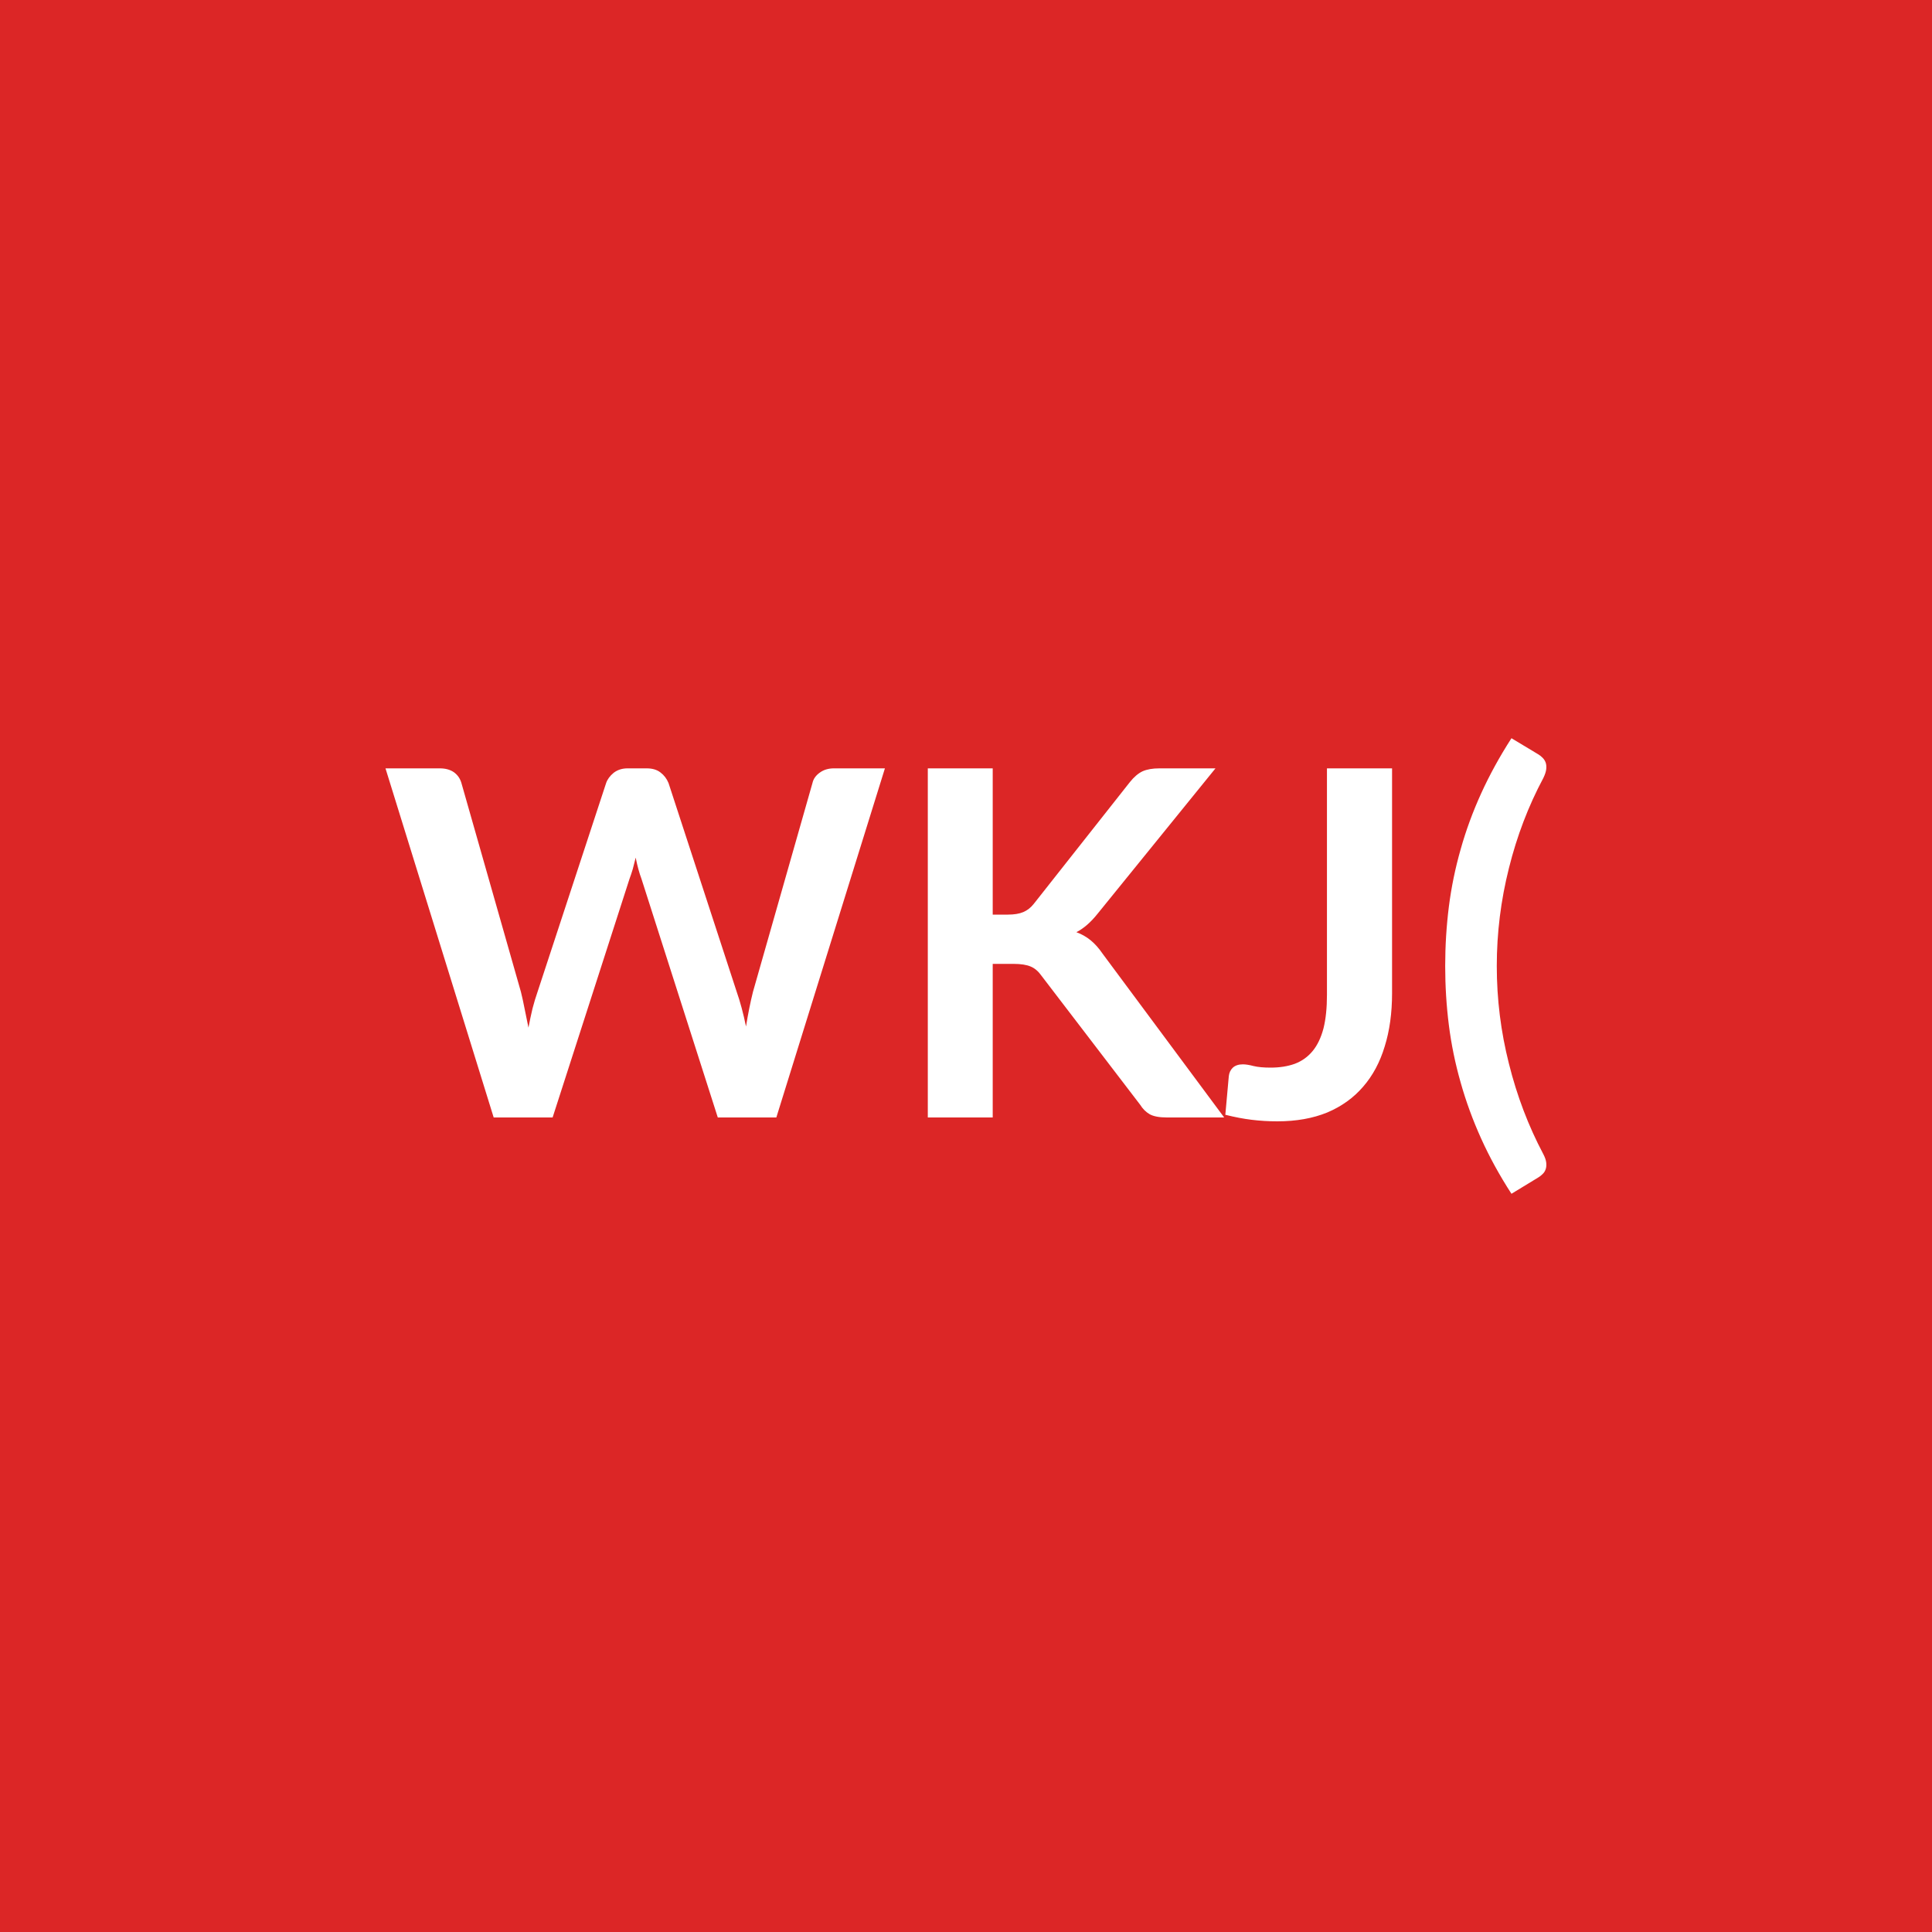
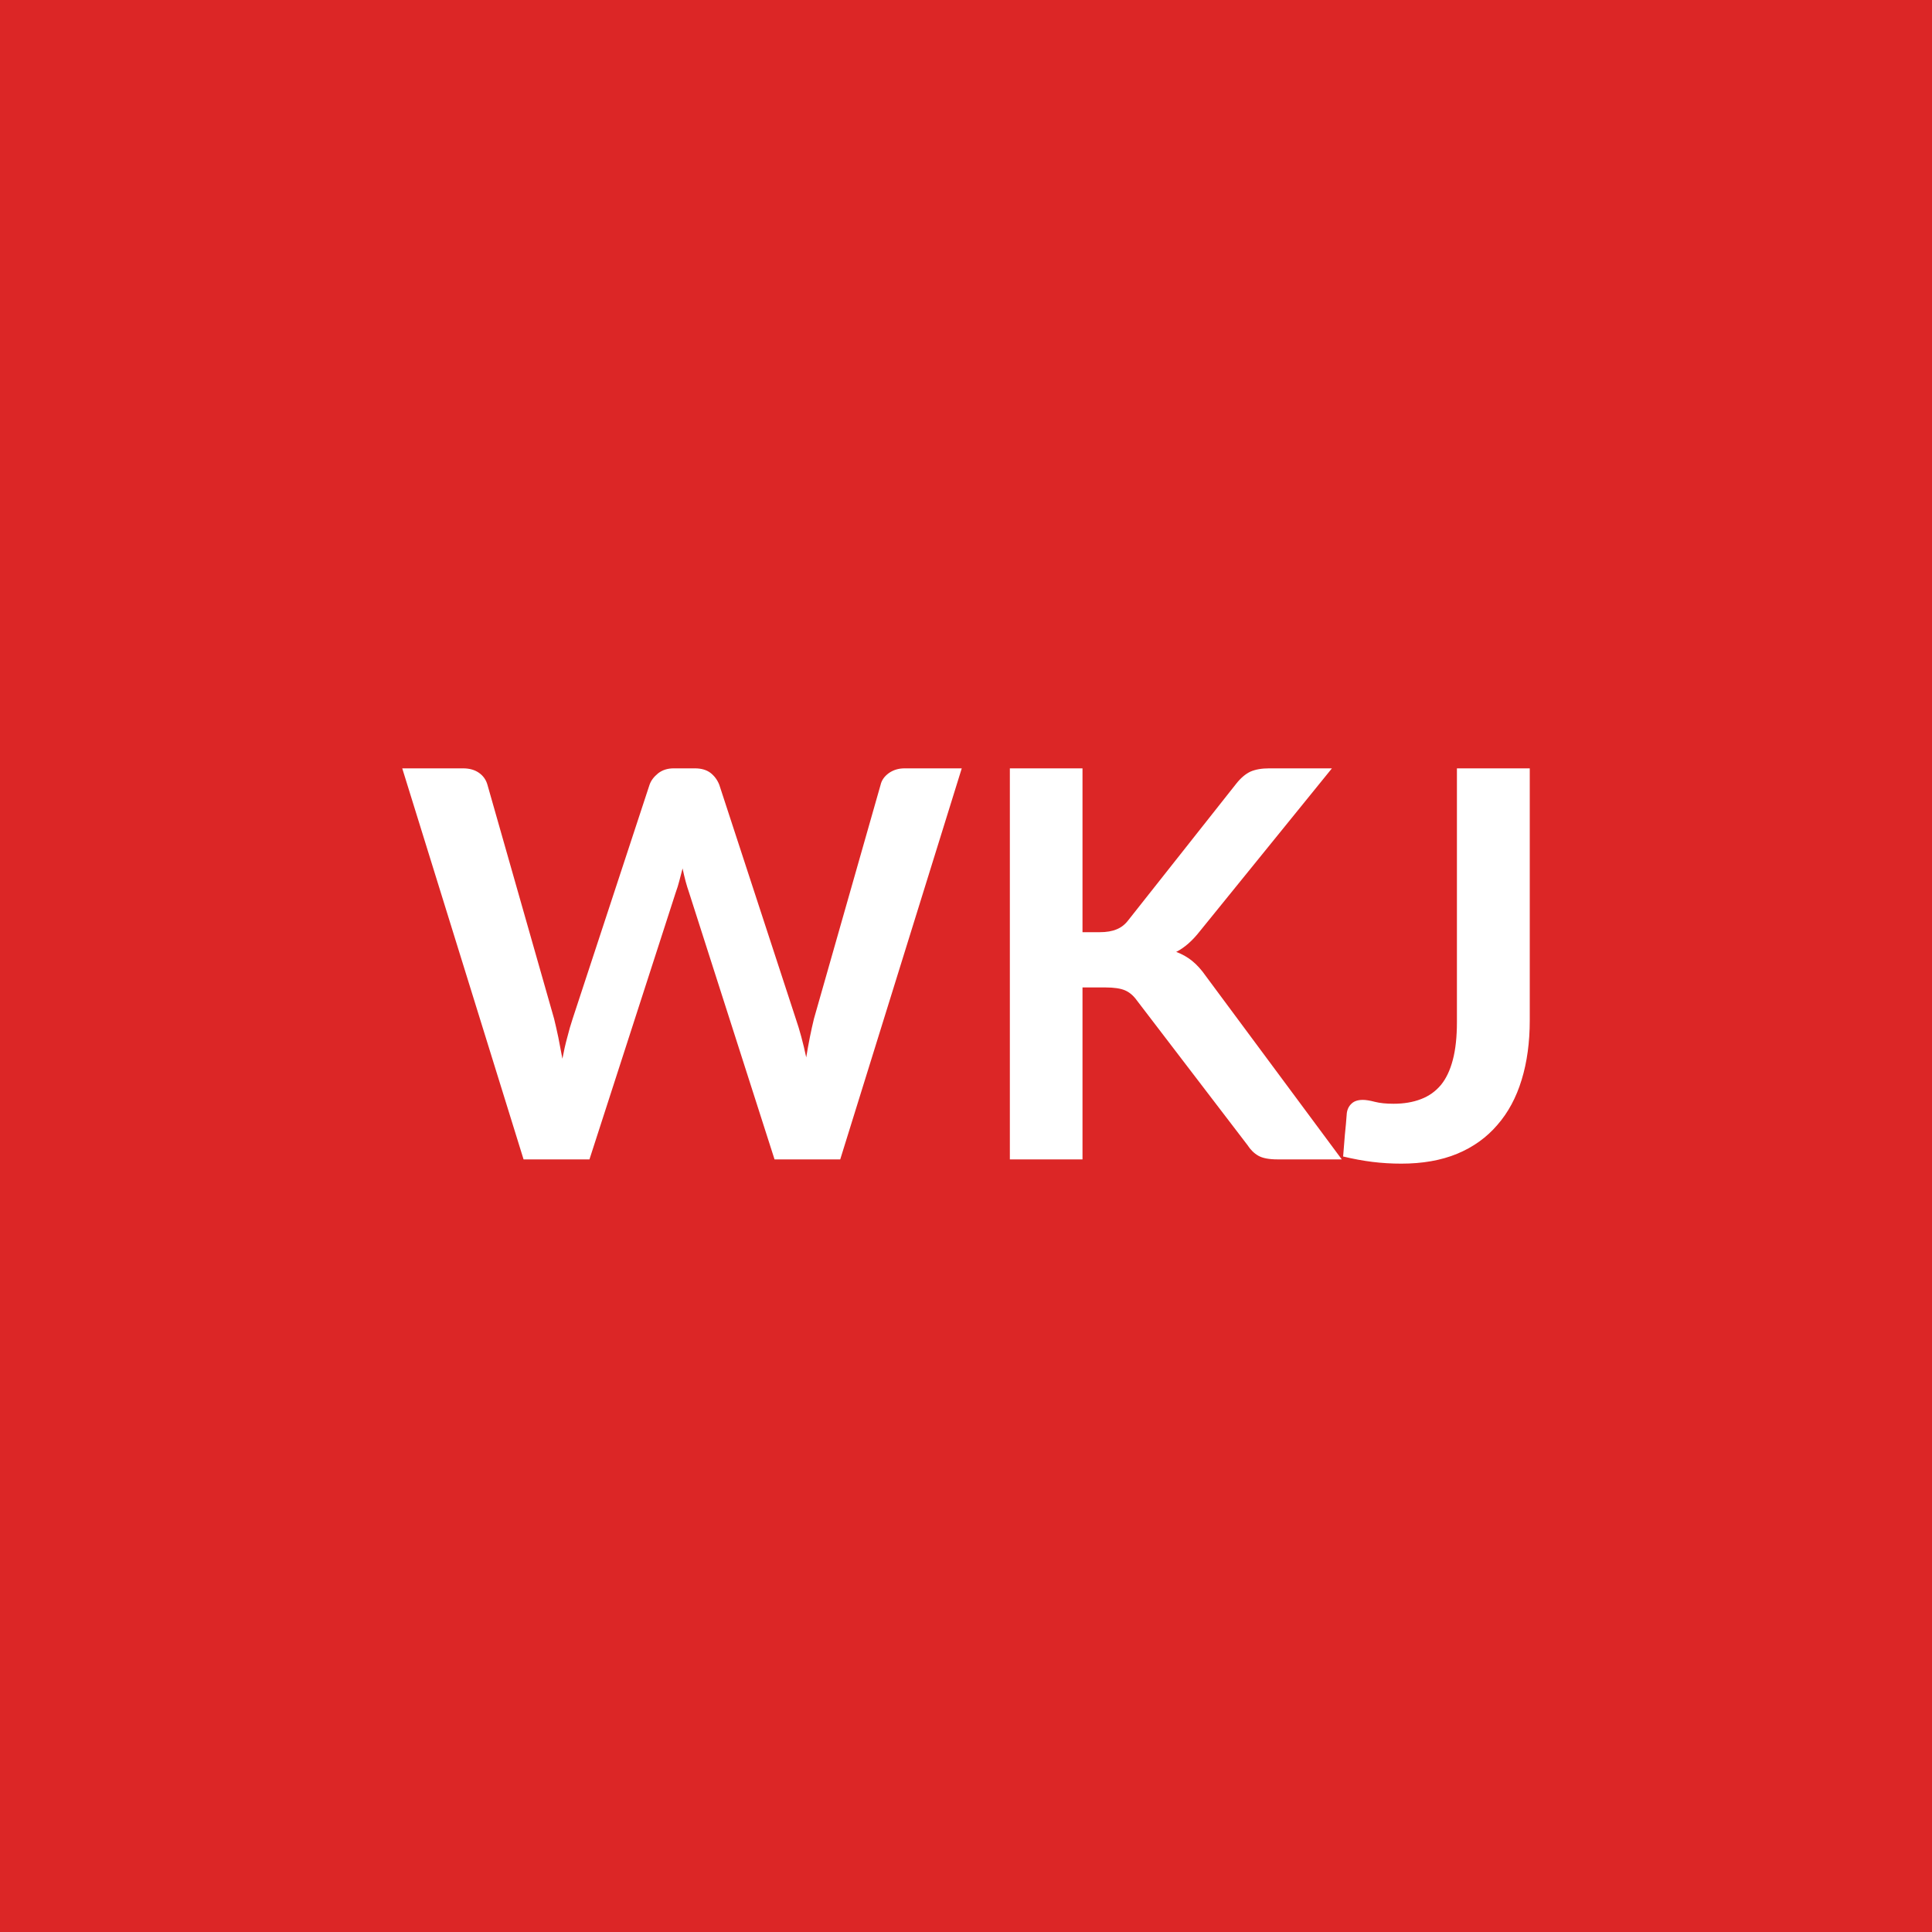
<svg xmlns="http://www.w3.org/2000/svg" width="100" height="100" viewBox="0 0 100 100">
  <rect width="100%" height="100%" fill="#dc2626" />
-   <path fill="#ffffff" d="M43.163 39.77h2.64l-5.62 18.07h-3.03l-3.95-12.35q-.17-.45-.3-1.1-.08.31-.15.59-.08.27-.17.51l-3.98 12.35h-3.05l-5.6-18.07h2.81q.44 0 .73.2.29.21.39.56l3.08 10.81q.1.4.19.87.1.47.2.98.1-.53.21-.99.12-.46.26-.86l3.55-10.81q.1-.29.39-.53.3-.23.72-.23h.99q.44 0 .71.21.28.21.42.55l3.53 10.81q.27.77.48 1.79.16-.99.36-1.79l3.08-10.81q.07-.32.38-.54.3-.22.73-.22m8.22 0v7.57h.79q.48 0 .79-.13t.54-.42l4.98-6.31q.32-.4.66-.56.34-.15.87-.15h2.9l-6.09 7.51q-.54.68-1.11.97.41.15.74.42t.63.71l6.28 8.46h-2.96q-.6 0-.9-.17-.29-.17-.49-.49l-5.11-6.68q-.24-.34-.55-.47-.32-.14-.9-.14h-1.07v7.95h-3.36V39.77zm20.67 0v11.64q0 1.53-.38 2.75-.37 1.23-1.12 2.09-.74.86-1.85 1.33-1.12.46-2.59.46-.68 0-1.33-.08t-1.36-.26q.04-.5.09-1t.09-1q.03-.27.21-.44.19-.17.52-.17.22 0 .56.09.34.08.87.08.71 0 1.26-.2.55-.21.92-.66t.56-1.17q.18-.72.18-1.74V39.77zM77.473 50q0 2.58.63 5.06.62 2.49 1.78 4.68.13.25.15.44.02.2-.03.34-.05.15-.16.25-.11.11-.23.18l-1.38.84q-.92-1.42-1.57-2.86t-1.06-2.9q-.42-1.47-.61-2.97t-.19-3.06.19-3.07q.19-1.5.61-2.97.41-1.46 1.06-2.89t1.57-2.86l1.38.83q.12.07.23.18t.16.25.03.34q-.02.19-.15.46-1.16 2.17-1.78 4.66-.63 2.5-.63 5.07" />
+   <path fill="#ffffff" d="M46.82 39.77h2.96l-6.29 20.24h-3.4l-4.43-13.83q-.18-.51-.33-1.23-.09.35-.17.65-.08.31-.18.58l-4.47 13.83H27.1l-6.28-20.24h3.15q.49 0 .82.23t.44.62l3.45 12.11q.11.45.22.97.1.53.21 1.1.11-.59.25-1.1.13-.52.28-.97l3.98-12.11q.11-.32.44-.59.33-.26.81-.26h1.1q.49 0 .8.23.31.24.46.62l3.96 12.11q.3.87.54 2 .18-1.1.4-2l3.45-12.11q.08-.35.42-.6.35-.25.82-.25m9.21 0v8.48h.89q.53 0 .88-.15.35-.14.6-.47l5.59-7.07q.35-.44.73-.62.39-.17.97-.17h3.25l-6.82 8.41q-.6.77-1.24 1.09.46.17.83.47t.71.79l7.03 9.48h-3.32q-.67 0-1-.19t-.56-.55l-5.72-7.48q-.27-.38-.62-.53t-1.01-.15h-1.19v8.9h-3.76V39.77zm23.15 0v13.04q0 1.71-.42 3.08-.42 1.38-1.26 2.34-.83.97-2.08 1.49-1.24.51-2.89.51-.76 0-1.49-.09t-1.52-.28q.04-.56.09-1.12.06-.56.1-1.12.04-.31.25-.5.2-.19.58-.19.24 0 .62.1.39.1.97.1.8 0 1.42-.24.61-.23 1.03-.73.41-.5.62-1.31.21-.8.21-1.95V39.77z" />
</svg>
